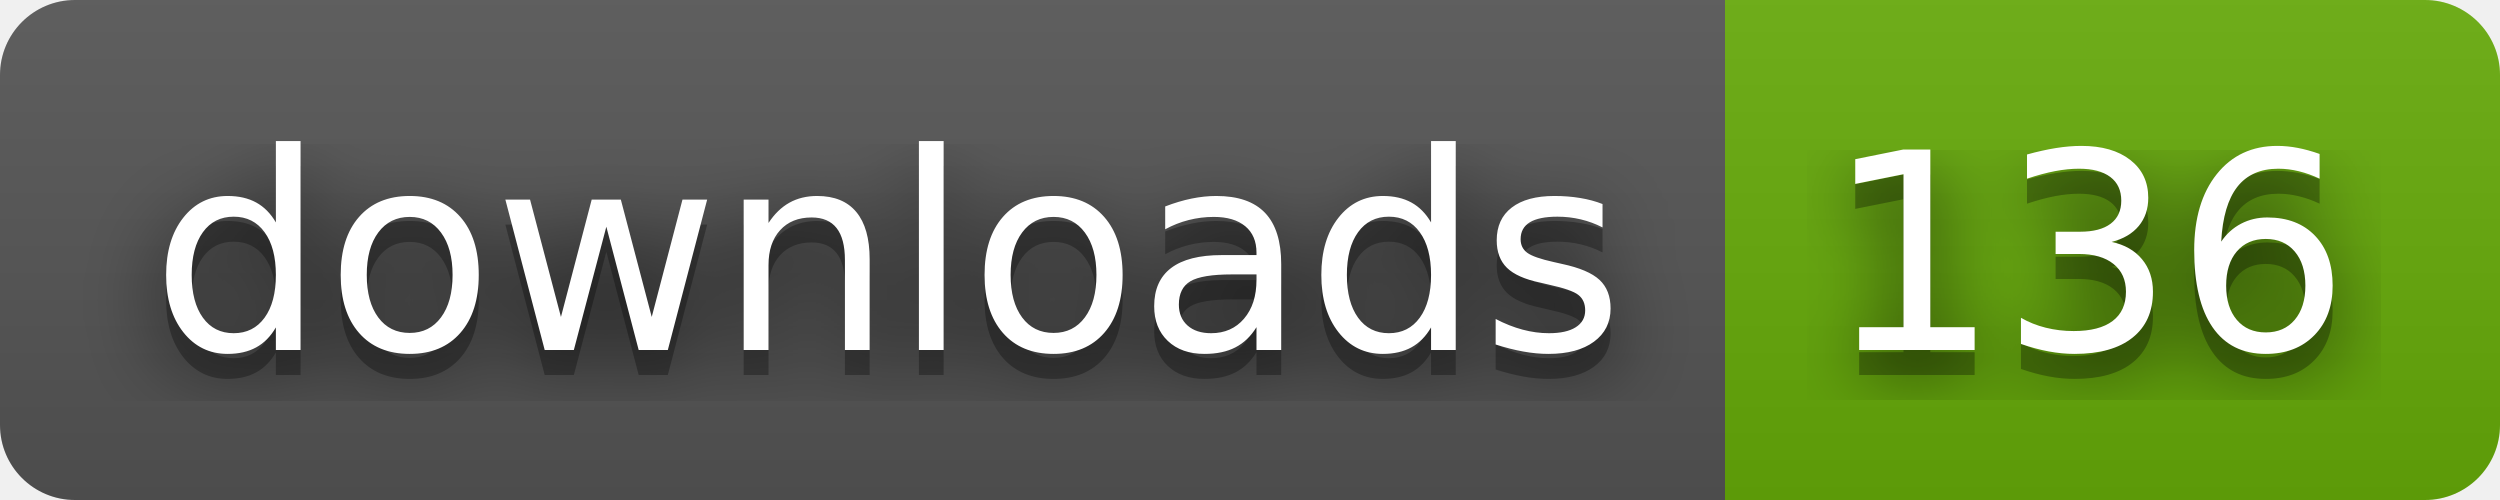
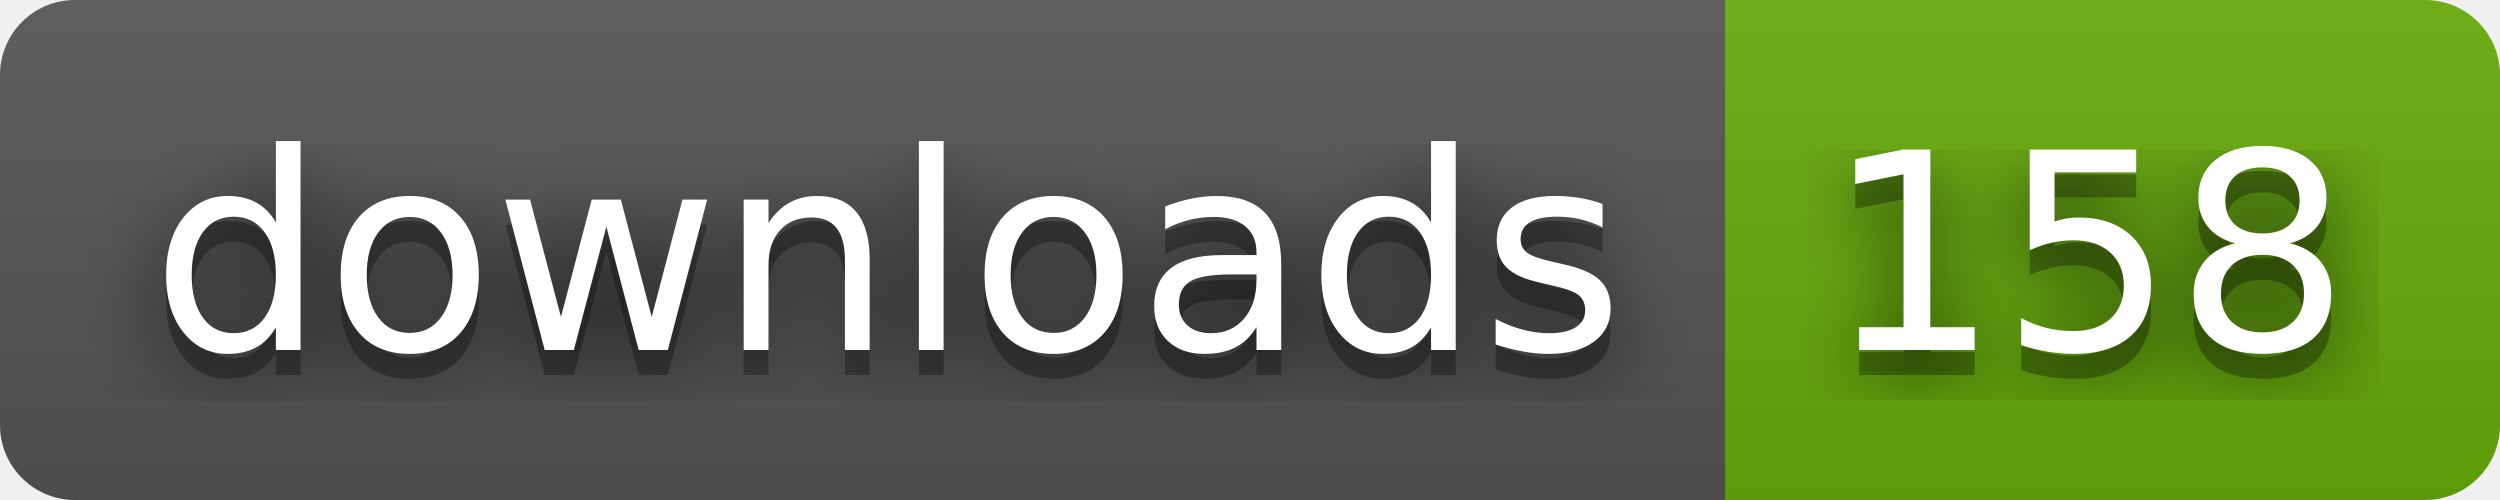
- <svg xmlns="http://www.w3.org/2000/svg" width="100" height="20" role="img" aria-label="downloads: 136">
+ <svg xmlns="http://www.w3.org/2000/svg" width="100" height="20" role="img" aria-label="downloads: 158">
  <filter id="blur">
    <feGaussianBlur stdDeviation="16" />
  </filter>
  <linearGradient id="s" x2="0" y2="100%">
    <stop offset="0" stop-color="#bbb" stop-opacity=".1" />
    <stop offset="1" stop-opacity=".1" />
  </linearGradient>
  <clipPath id="r">
    <rect width="100" height="20" rx="3" />
  </clipPath>
  <g clip-path="url(#r)">
    <rect width="69" height="20" fill="#555" />
    <rect x="69" width="31" height="20" fill="#67ac09" />
    <rect width="100" height="20" fill="url(#s)" />
  </g>
  <g fill="#fff" text-anchor="middle" font-family="Verdana,Geneva,DejaVu Sans,sans-serif" text-rendering="geometricPrecision" font-size="110">
    <g transform="scale(.1)">
      <g aria-hidden="true" fill="#010101">
        <text x="355" y="150" fill-opacity=".8" filter="url(#blur)" textLength="590">downloads</text>
        <text x="355" y="150" fill-opacity=".3" textLength="590">downloads</text>
      </g>
      <text x="355" y="140" textLength="590">downloads</text>
    </g>
    <g transform="scale(.1)">
      <g aria-hidden="true" fill="#010101">
-         <text x="835" y="150" fill-opacity=".8" filter="url(#blur)" textLength="210">136</text>
-         <text x="835" y="150" fill-opacity=".3" textLength="210">136</text>
+         <text x="835" y="150" fill-opacity=".8" filter="url(#blur)" textLength="210">158</text>
+         <text x="835" y="150" fill-opacity=".3" textLength="210">158</text>
      </g>
-       <text x="835" y="140" textLength="210">136</text>
+       <text x="835" y="140" textLength="210">158</text>
    </g>
  </g>
</svg>
